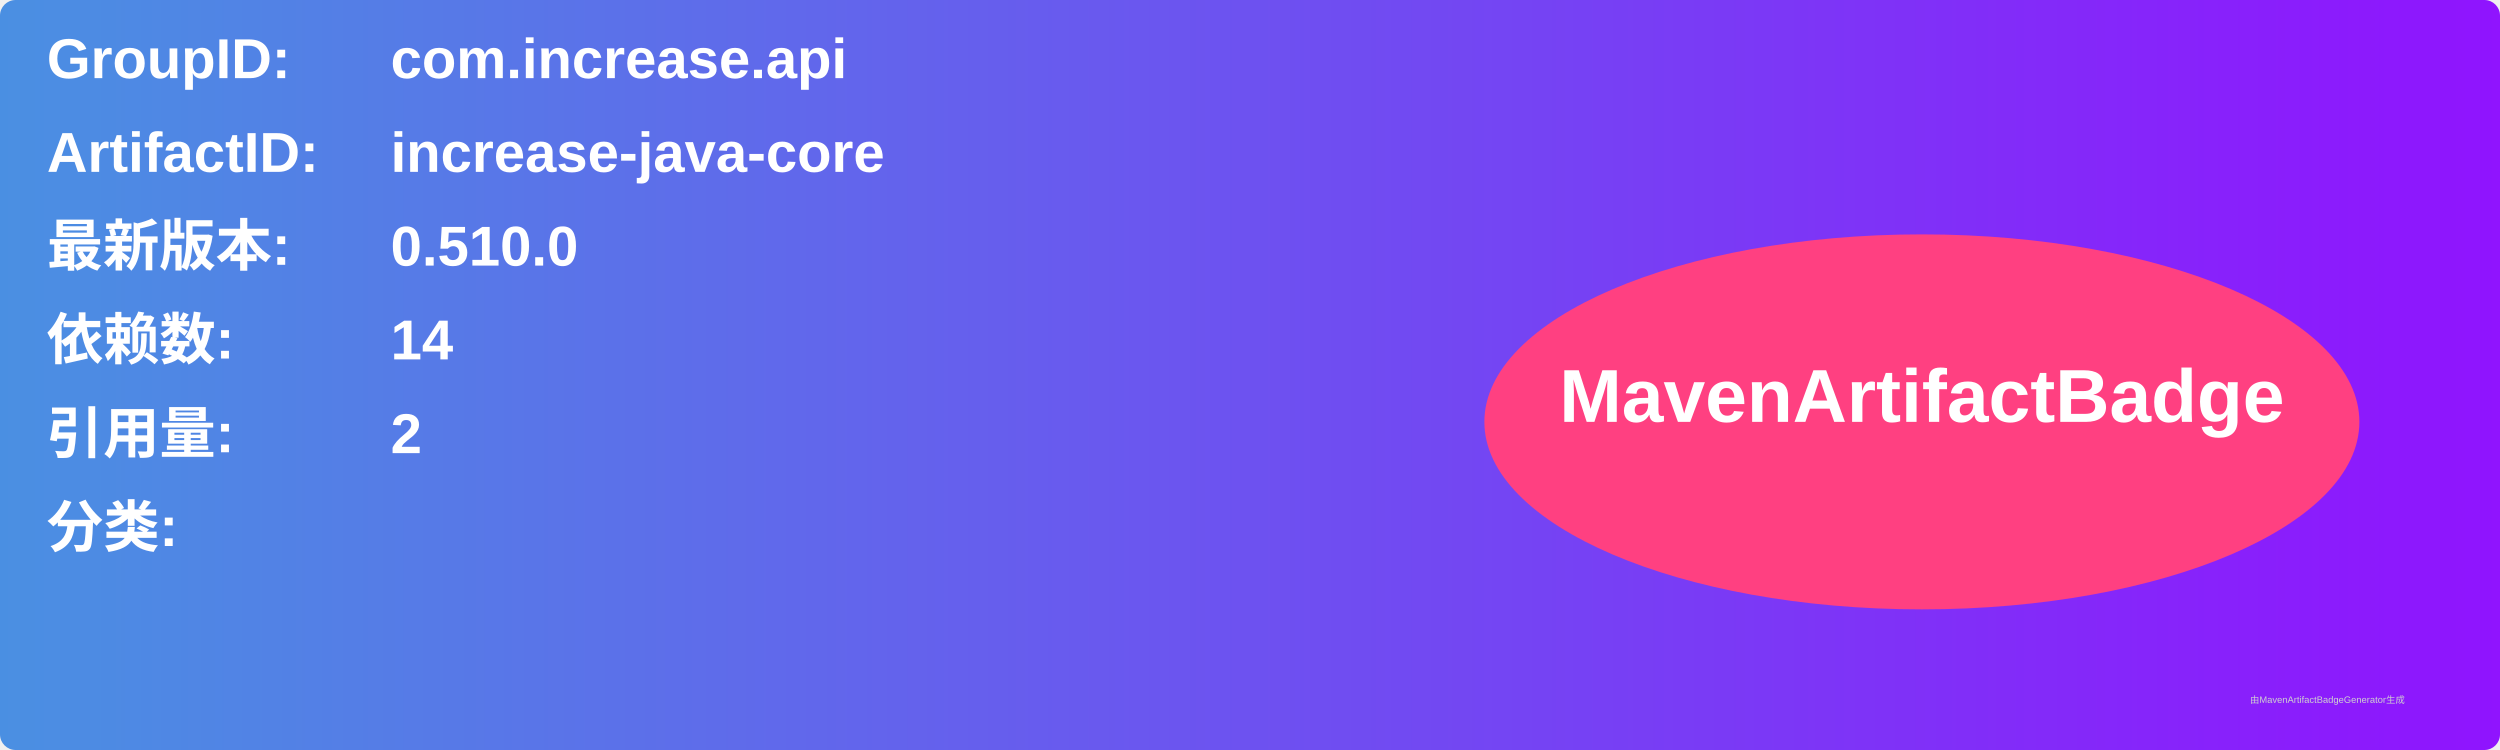
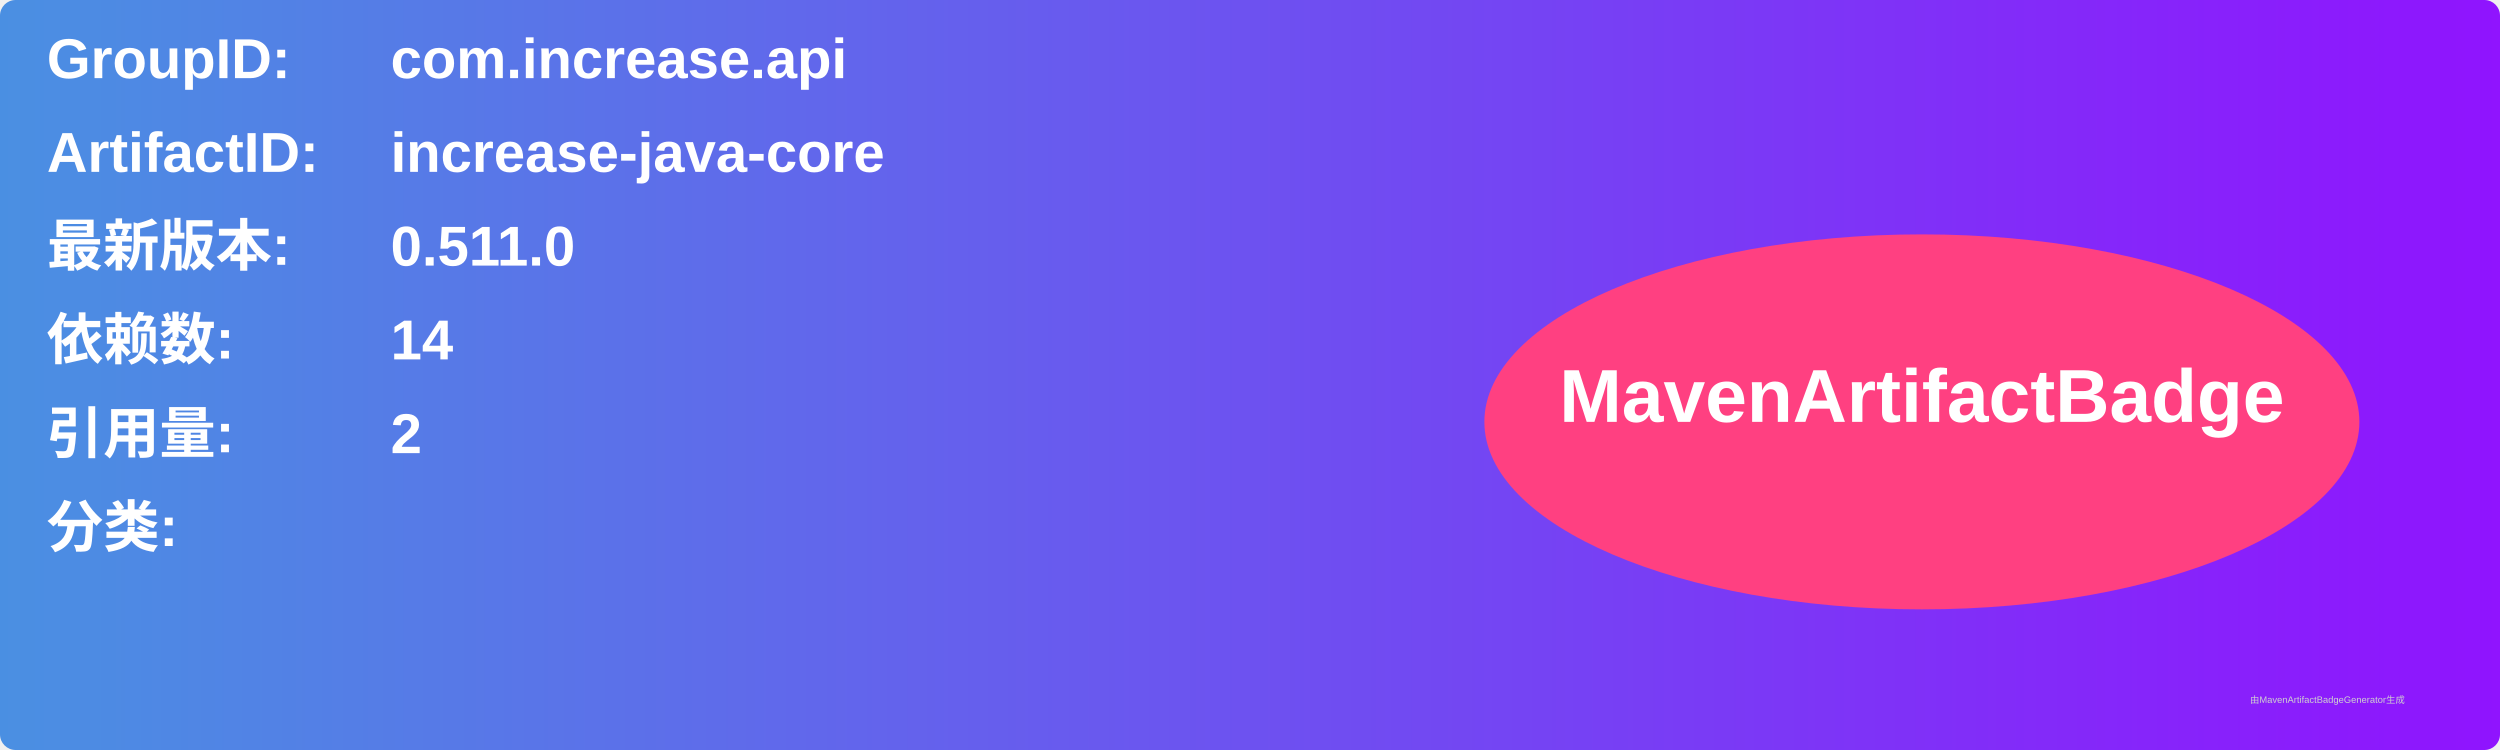
<svg xmlns="http://www.w3.org/2000/svg" width="800" height="240" viewBox="0 0 800 240">
  <linearGradient id="grad" x1="0%" y1="0%" x2="100%" y2="0%">
    <stop offset="0%" stop-color="#4a90e2" />
    <stop offset="100%" stop-color="#9013fe" />
  </linearGradient>
  <rect width="100%" height="100%" rx="5" ry="5" fill="url(#grad)" />
  <g transform="translate(15, 15)">
    <text x="0" y="10" font-family="Arial" font-size="18" fill="white" font-weight="bold" width="260">GroupID:</text>
    <text x="110" y="10" font-family="Arial" font-size="18" fill="white" font-weight="bold" width="460">com.increase.api</text>
    <text x="0" y="40" font-family="Arial" font-size="18" fill="white" font-weight="bold" width="260">ArtifactID:</text>
    <text x="110" y="40" font-family="Arial" font-size="18" fill="white" font-weight="bold" width="460">increase-java-core</text>
    <text x="0" y="70" font-family="Arial" font-size="18" fill="white" font-weight="bold">最新版本:</text>
    <text x="110" y="70" font-family="Arial" font-size="18" fill="white" font-weight="bold">
-       <tspan font-weight="bold">0.510.0</tspan>
+       <tspan font-weight="bold">0.511.0</tspan>
    </text>
    <text x="0" y="100" font-family="Arial" font-size="18" fill="white" font-weight="bold">依赖数: </text>
    <text x="110" y="100" font-family="Arial" font-size="18" fill="white">
      <tspan font-weight="bold">14</tspan>
    </text>
    <text x="0" y="130" font-family="Arial" font-size="18" fill="white" font-weight="bold">引用量: </text>
    <text x="110" y="130" font-family="Arial" font-size="18" fill="white">
      <tspan font-weight="bold">2</tspan>
    </text>
    <text x="0" y="160" font-family="Arial" font-size="18" fill="white" font-weight="bold">分类:</text>
    <text x="10" y="190" font-family="Arial" font-size="10" fill="white">
      <tspan font-weight="bold" />
    </text>
    <ellipse cx="600" cy="120" rx="140" ry="60" fill="#ff4081" />
    <text x="600" y="120" text-anchor="middle" font-family="Arial" font-size="24" fill="white" font-weight="bold">MavenArtifactBadge</text>
  </g>
  <text x="720" y="225" font-family="Arial" font-size="3" fill="#d0d0d0">由MavenArtifactBadgeGenerator生成</text>
</svg>
